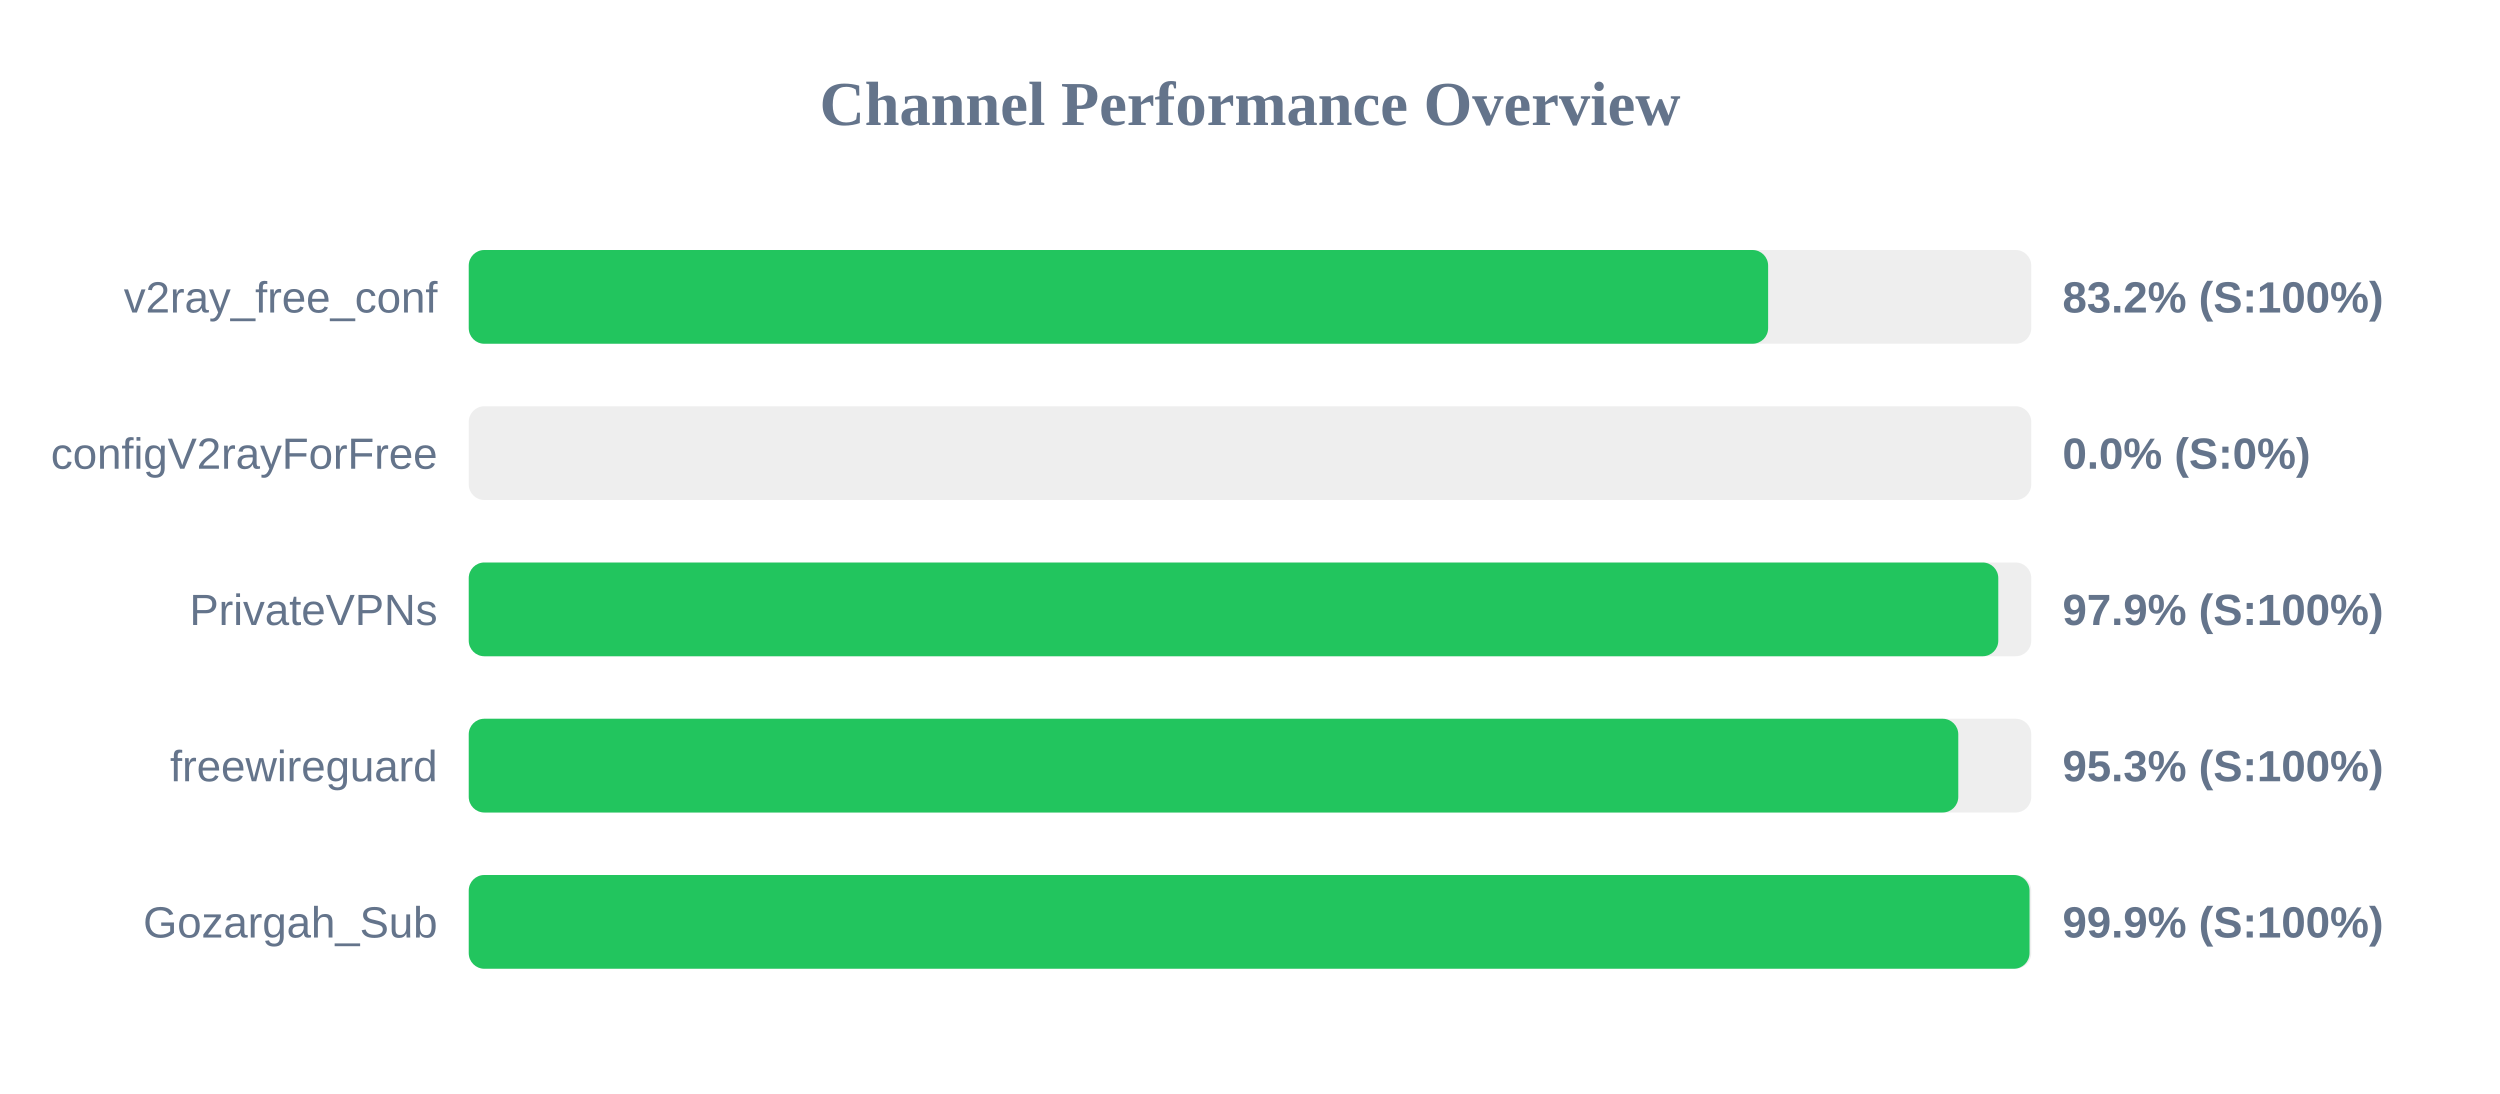
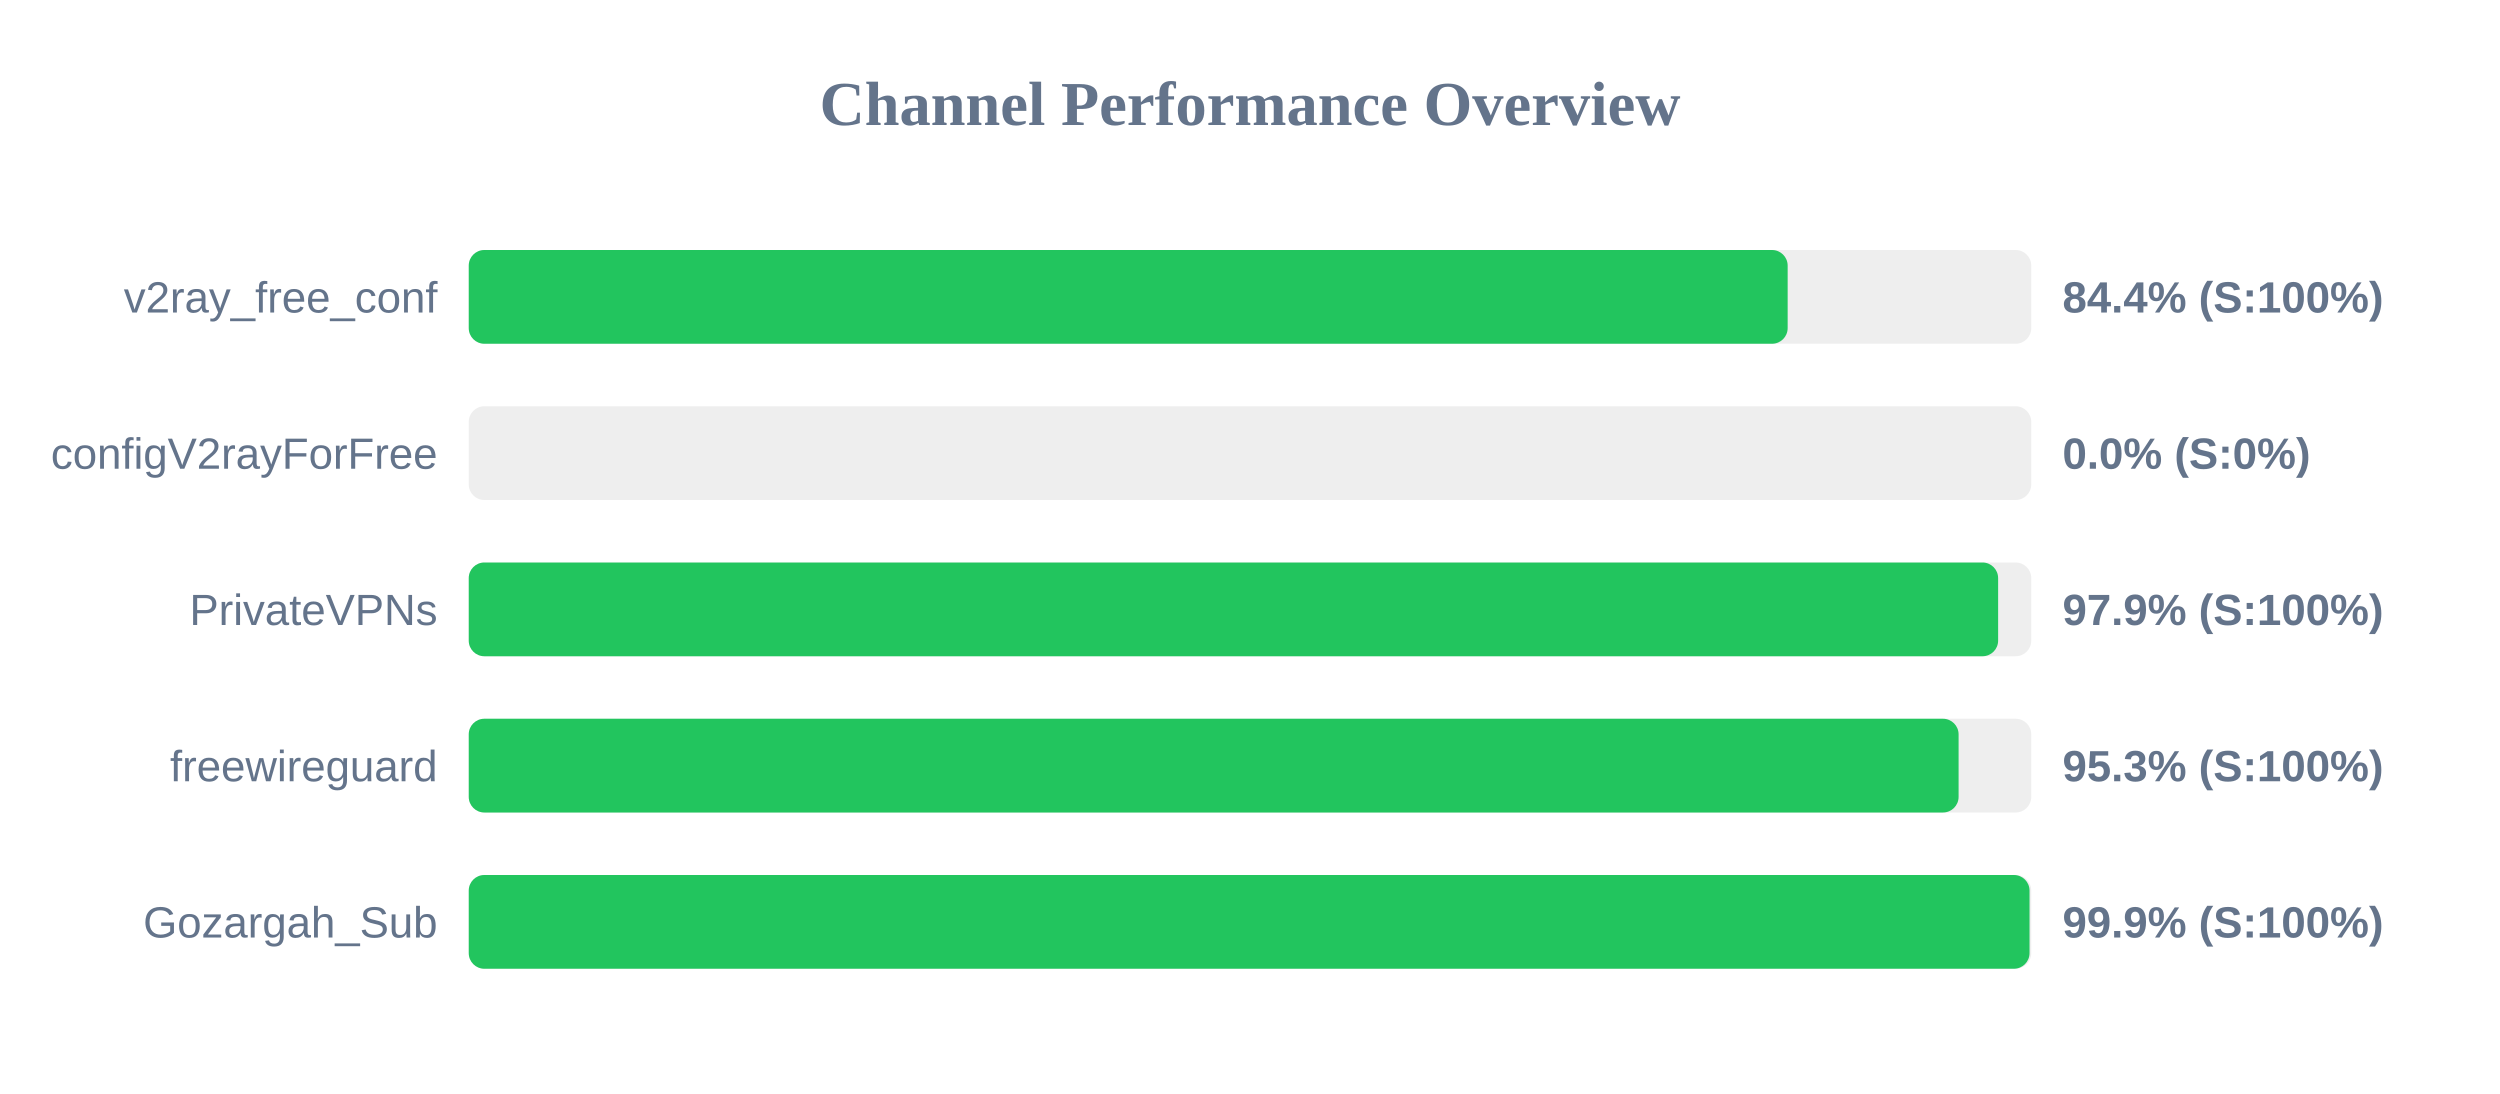
<svg xmlns="http://www.w3.org/2000/svg" width="800" height="350" version="1.1">
  <style>
        .row { font: 14px Arial; fill: #64748b; }
        .score { font: bold 14px Arial; fill: #64748b; }
    </style>
  <text x="400" y="40" text-anchor="middle" font-size="20px" font-weight="bold" fill="#64748b">Channel Performance Overview</text>
  <rect x="150" y="80" width="500" height="30" fill="#eee" rx="5" />
-   <rect x="150" y="80" width="415.8" height="30" fill="#22c55e" rx="5" />
+   <rect x="150" y="80" width="422.05" height="30" fill="#22c55e" rx="5" />
  <text x="140" y="100" text-anchor="end" class="row">v2ray_free_conf</text>
-   <text x="660" y="100" text-anchor="start" class="score">83.2% (S:100%)</text>
+   <text x="660" y="100" text-anchor="start" class="score">84.4% (S:100%)</text>
  <rect x="150" y="130" width="500" height="30" fill="#eee" rx="5" />
  <rect x="150" y="130" width="0.0" height="30" fill="#ef4444" rx="5" />
  <text x="140" y="150" text-anchor="end" class="row">configV2rayForFree</text>
  <text x="660" y="150" text-anchor="start" class="score">0.0% (S:0%)</text>
  <rect x="150" y="180" width="500" height="30" fill="#eee" rx="5" />
-   <rect x="150" y="180" width="489.45" height="30" fill="#22c55e" rx="5" />
+   <rect x="150" y="180" width="489.4" height="30" fill="#22c55e" rx="5" />
  <text x="140" y="200" text-anchor="end" class="row">PrivateVPNs</text>
  <text x="660" y="200" text-anchor="start" class="score">97.9% (S:100%)</text>
  <rect x="150" y="230" width="500" height="30" fill="#eee" rx="5" />
-   <rect x="150" y="230" width="476.65" height="30" fill="#22c55e" rx="5" />
+   <rect x="150" y="230" width="476.75" height="30" fill="#22c55e" rx="5" />
  <text x="140" y="250" text-anchor="end" class="row">freewireguard</text>
  <text x="660" y="250" text-anchor="start" class="score">95.3% (S:100%)</text>
  <rect x="150" y="280" width="500" height="30" fill="#eee" rx="5" />
  <rect x="150" y="280" width="499.45" height="30" fill="#22c55e" rx="5" />
  <text x="140" y="300" text-anchor="end" class="row">Gozargah_Sub</text>
  <text x="660" y="300" text-anchor="start" class="score">99.9% (S:100%)</text>
</svg>
